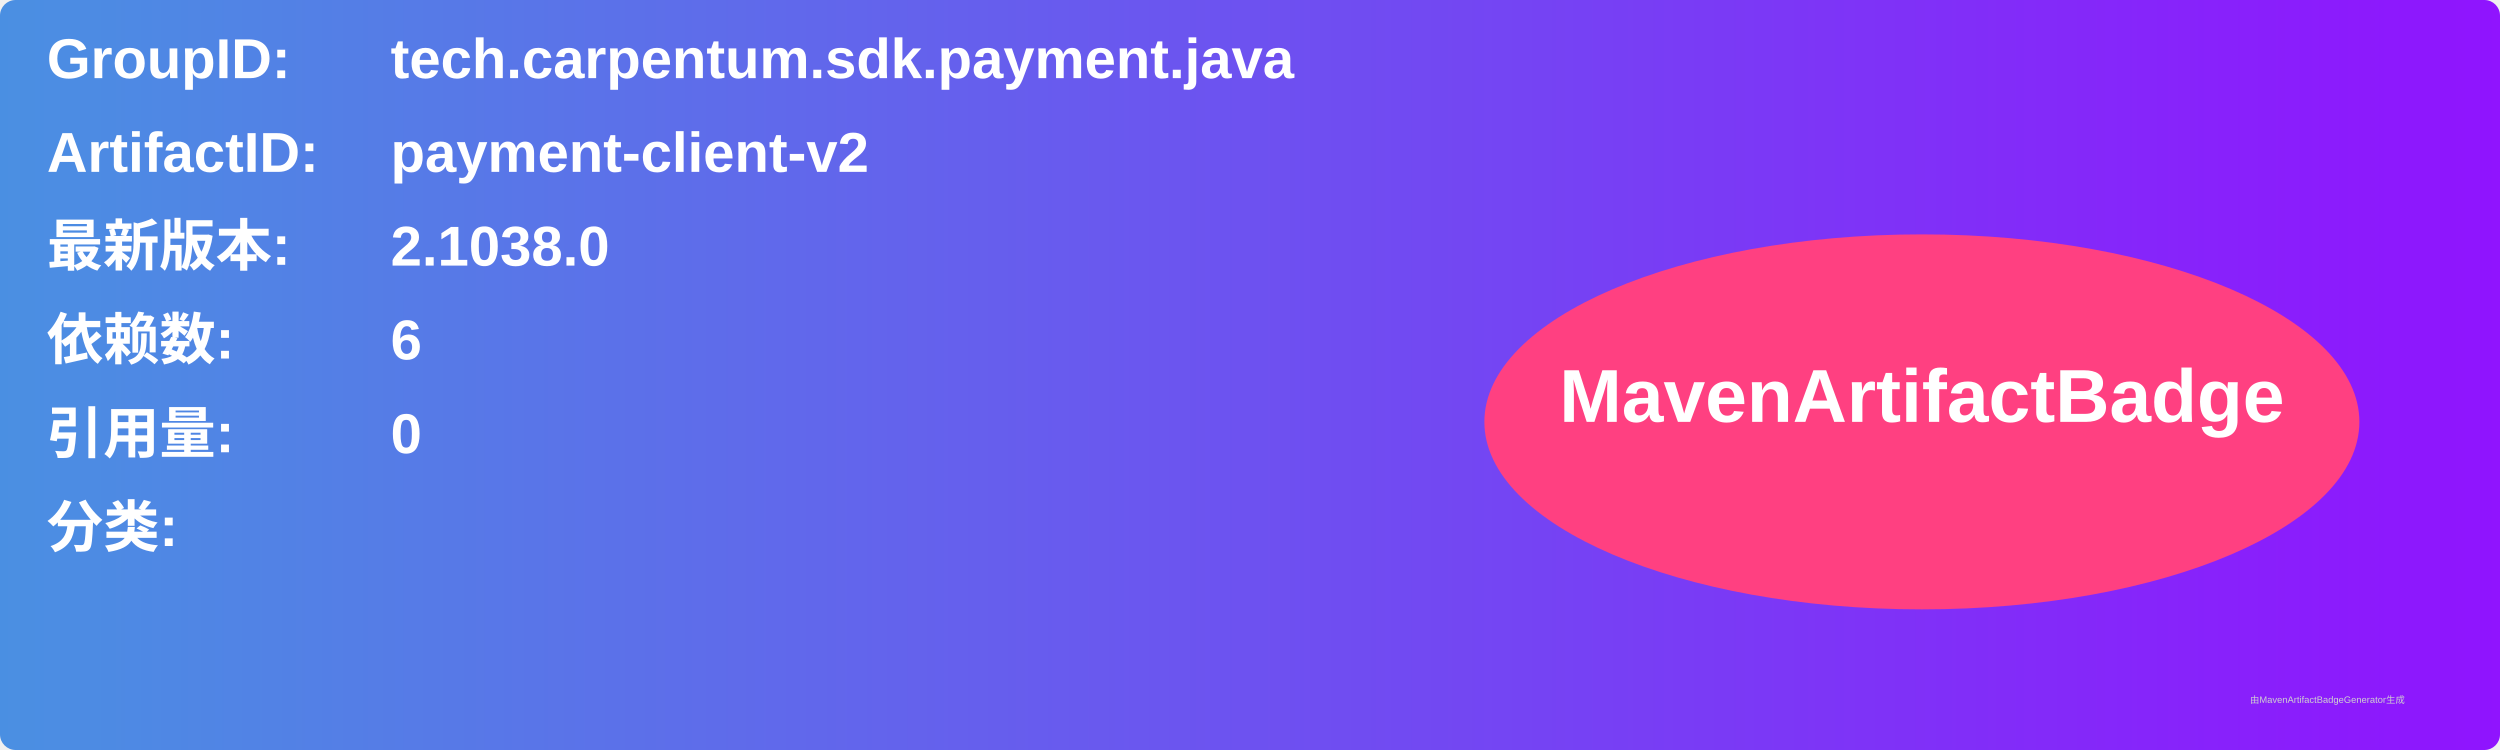
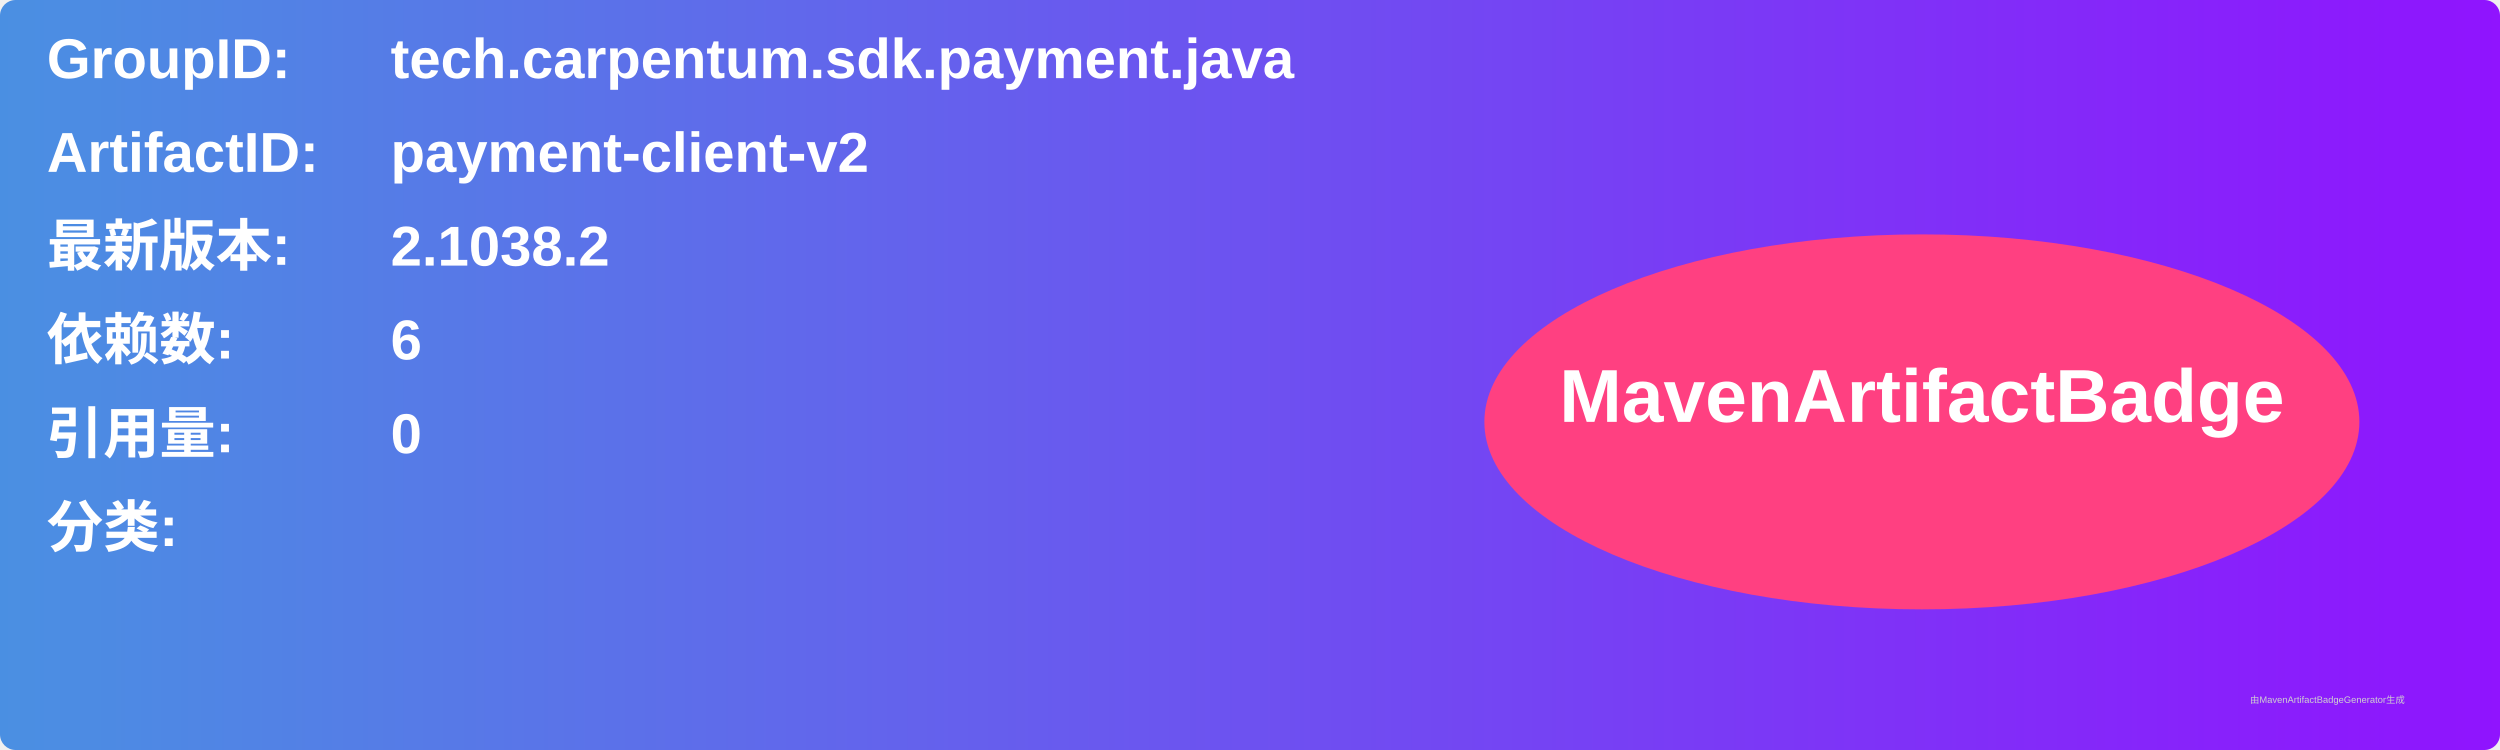
<svg xmlns="http://www.w3.org/2000/svg" width="800" height="240" viewBox="0 0 800 240">
  <linearGradient id="grad" x1="0%" y1="0%" x2="100%" y2="0%">
    <stop offset="0%" stop-color="#4a90e2" />
    <stop offset="100%" stop-color="#9013fe" />
  </linearGradient>
  <rect width="100%" height="100%" rx="5" ry="5" fill="url(#grad)" />
  <g transform="translate(15, 15)">
    <text x="0" y="10" font-family="Arial" font-size="18" fill="white" font-weight="bold" width="260">GroupID:</text>
    <text x="110" y="10" font-family="Arial" font-size="18" fill="white" font-weight="bold" width="460">tech.carpentum.sdk.payment.java</text>
    <text x="0" y="40" font-family="Arial" font-size="18" fill="white" font-weight="bold" width="260">ArtifactID:</text>
    <text x="110" y="40" font-family="Arial" font-size="18" fill="white" font-weight="bold" width="460">payment-client-v2</text>
    <text x="0" y="70" font-family="Arial" font-size="18" fill="white" font-weight="bold">最新版本:</text>
    <text x="110" y="70" font-family="Arial" font-size="18" fill="white" font-weight="bold">
-       <tspan font-weight="bold">2.1038.0</tspan>
+       <tspan font-weight="bold">2.1038.2</tspan>
    </text>
    <text x="0" y="100" font-family="Arial" font-size="18" fill="white" font-weight="bold">依赖数: </text>
    <text x="110" y="100" font-family="Arial" font-size="18" fill="white">
      <tspan font-weight="bold">6</tspan>
    </text>
    <text x="0" y="130" font-family="Arial" font-size="18" fill="white" font-weight="bold">引用量: </text>
    <text x="110" y="130" font-family="Arial" font-size="18" fill="white">
      <tspan font-weight="bold">0</tspan>
    </text>
    <text x="0" y="160" font-family="Arial" font-size="18" fill="white" font-weight="bold">分类:</text>
    <text x="10" y="190" font-family="Arial" font-size="10" fill="white">
      <tspan font-weight="bold" />
    </text>
    <ellipse cx="600" cy="120" rx="140" ry="60" fill="#ff4081" />
    <text x="600" y="120" text-anchor="middle" font-family="Arial" font-size="24" fill="white" font-weight="bold">MavenArtifactBadge</text>
  </g>
  <text x="720" y="225" font-family="Arial" font-size="3" fill="#d0d0d0">由MavenArtifactBadgeGenerator生成</text>
</svg>
